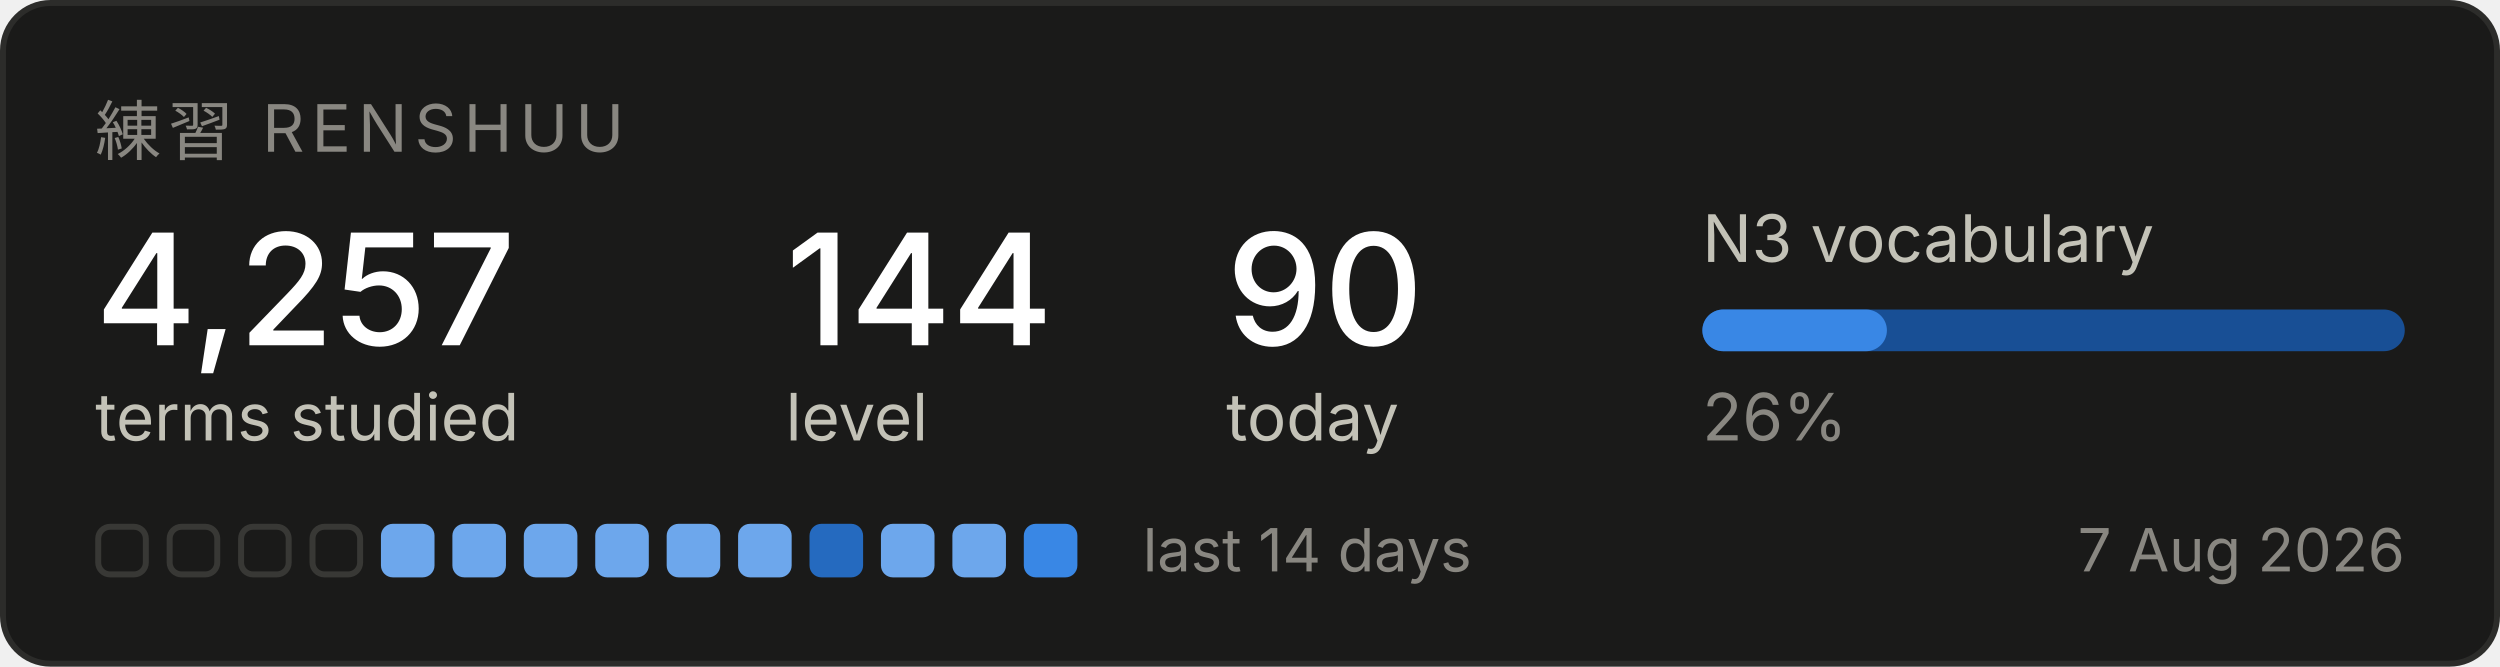
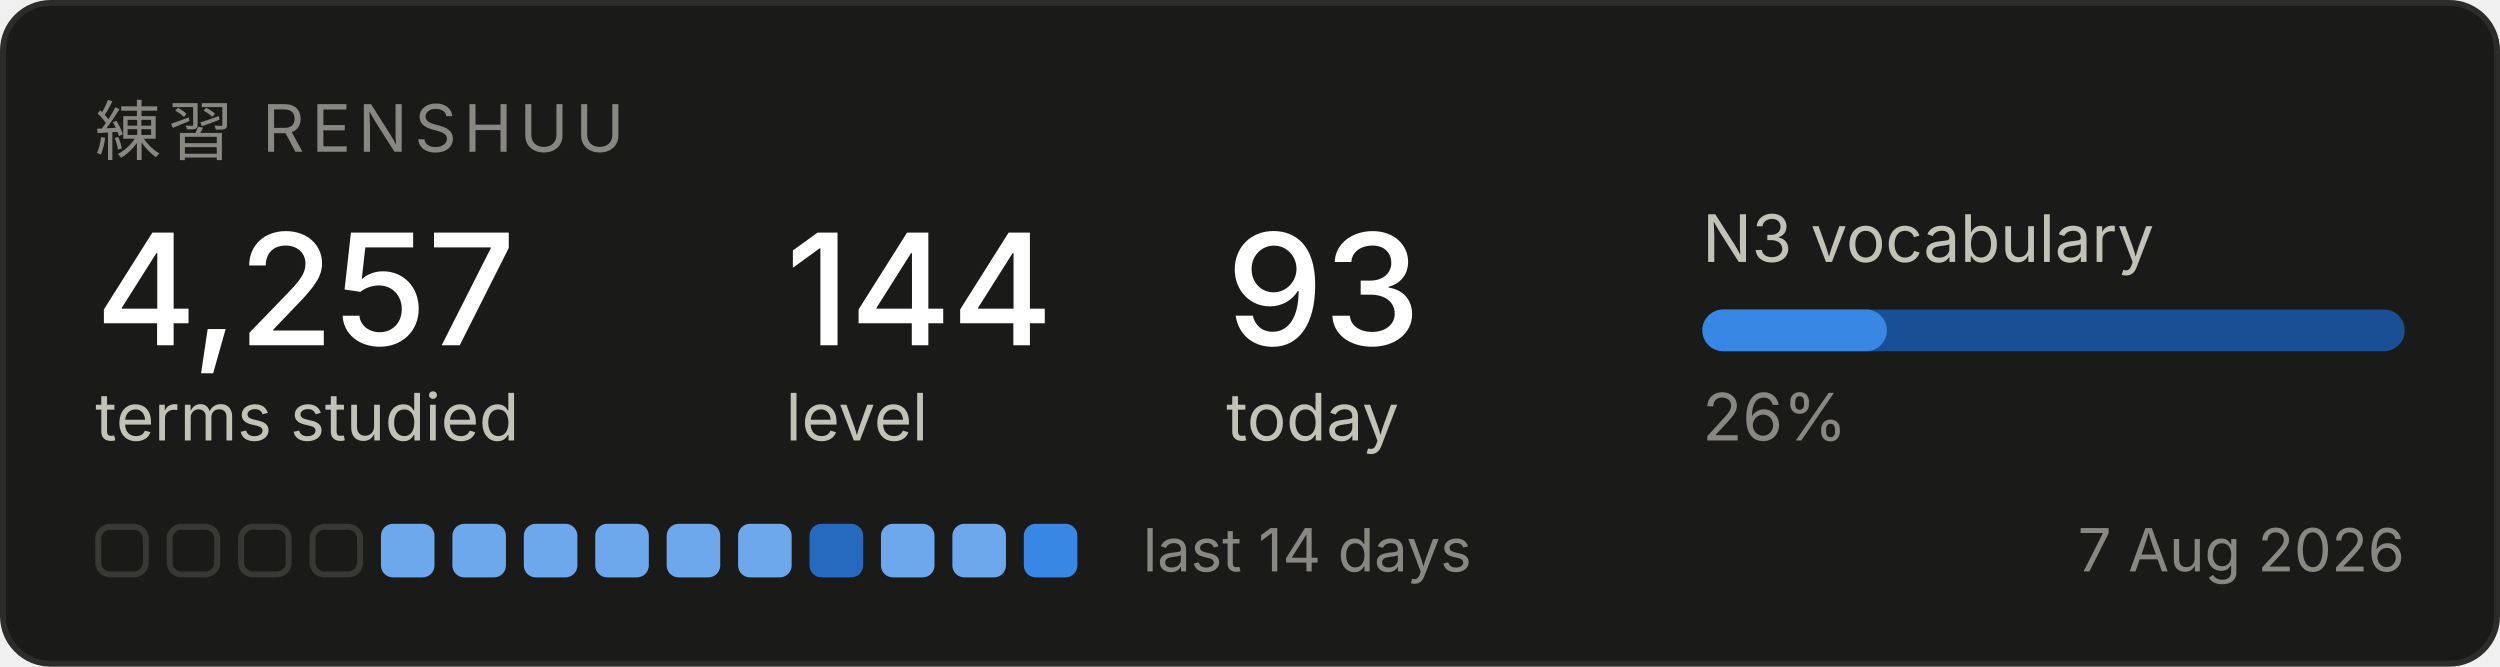
<svg xmlns="http://www.w3.org/2000/svg" width="420" height="112" viewBox="0 0 420 112" role="img" aria-label="Renshuu study progress">
  <rect x="0.5" y="0.5" width="419" height="111" rx="8" fill="#1a1a19" stroke="#2c2c2a" />
  <text x="16" y="26" font-family="system-ui, -apple-system, Segoe UI, sans-serif" font-size="11" fill="#898781" letter-spacing="1.2">練習  RENSHUU</text>
  <text x="16" y="58" font-family="system-ui, -apple-system, Segoe UI, sans-serif" font-size="26" fill="#ffffff" font-weight="500">4,257</text>
  <text x="16" y="74" font-family="system-ui, -apple-system, Segoe UI, sans-serif" font-size="11" fill="#c3c2b7">terms studied</text>
  <text x="132" y="58" font-family="system-ui, -apple-system, Segoe UI, sans-serif" font-size="26" fill="#ffffff" font-weight="500">144</text>
  <text x="132" y="74" font-family="system-ui, -apple-system, Segoe UI, sans-serif" font-size="11" fill="#c3c2b7">level</text>
-   <text x="206" y="58" font-family="system-ui, -apple-system, Segoe UI, sans-serif" font-size="26" fill="#ffffff" font-weight="500">90</text>
+   <text x="206" y="58" font-family="system-ui, -apple-system, Segoe UI, sans-serif" font-size="26" fill="#ffffff" font-weight="500">93</text>
  <text x="206" y="74" font-family="system-ui, -apple-system, Segoe UI, sans-serif" font-size="11" fill="#c3c2b7">today</text>
  <text x="286" y="44" font-family="system-ui, -apple-system, Segoe UI, sans-serif" font-size="11" fill="#c3c2b7">N3 vocabulary</text>
  <rect x="286" y="52" width="118" height="7" rx="3.5" fill="#184f95" />
  <rect x="286" y="52" width="31" height="7" rx="3.5" fill="#3987e5" />
  <text x="286" y="74" font-family="system-ui, -apple-system, Segoe UI, sans-serif" font-size="11" fill="#898781">26%</text>
  <rect x="16.5" y="88.5" width="8" height="8" rx="2" fill="none" stroke="#383835" />
  <rect x="28.5" y="88.5" width="8" height="8" rx="2" fill="none" stroke="#383835" />
  <rect x="40.5" y="88.5" width="8" height="8" rx="2" fill="none" stroke="#383835" />
  <rect x="52.5" y="88.5" width="8" height="8" rx="2" fill="none" stroke="#383835" />
  <rect x="64" y="88" width="9" height="9" rx="2" fill="#6da7ec" />
  <rect x="76" y="88" width="9" height="9" rx="2" fill="#6da7ec" />
  <rect x="88" y="88" width="9" height="9" rx="2" fill="#6da7ec" />
  <rect x="100" y="88" width="9" height="9" rx="2" fill="#6da7ec" />
  <rect x="112" y="88" width="9" height="9" rx="2" fill="#6da7ec" />
  <rect x="124" y="88" width="9" height="9" rx="2" fill="#6da7ec" />
  <rect x="136" y="88" width="9" height="9" rx="2" fill="#256abf" />
  <rect x="148" y="88" width="9" height="9" rx="2" fill="#6da7ec" />
  <rect x="160" y="88" width="9" height="9" rx="2" fill="#6da7ec" />
  <rect x="172" y="88" width="9" height="9" rx="2" fill="#3987e5" />
  <text x="192" y="96" font-family="system-ui, -apple-system, Segoe UI, sans-serif" font-size="10" fill="#898781">last 14 days</text>
  <text x="404" y="96" font-family="system-ui, -apple-system, Segoe UI, sans-serif" font-size="10" fill="#898781" text-anchor="end">7 Aug 2026</text>
</svg>
